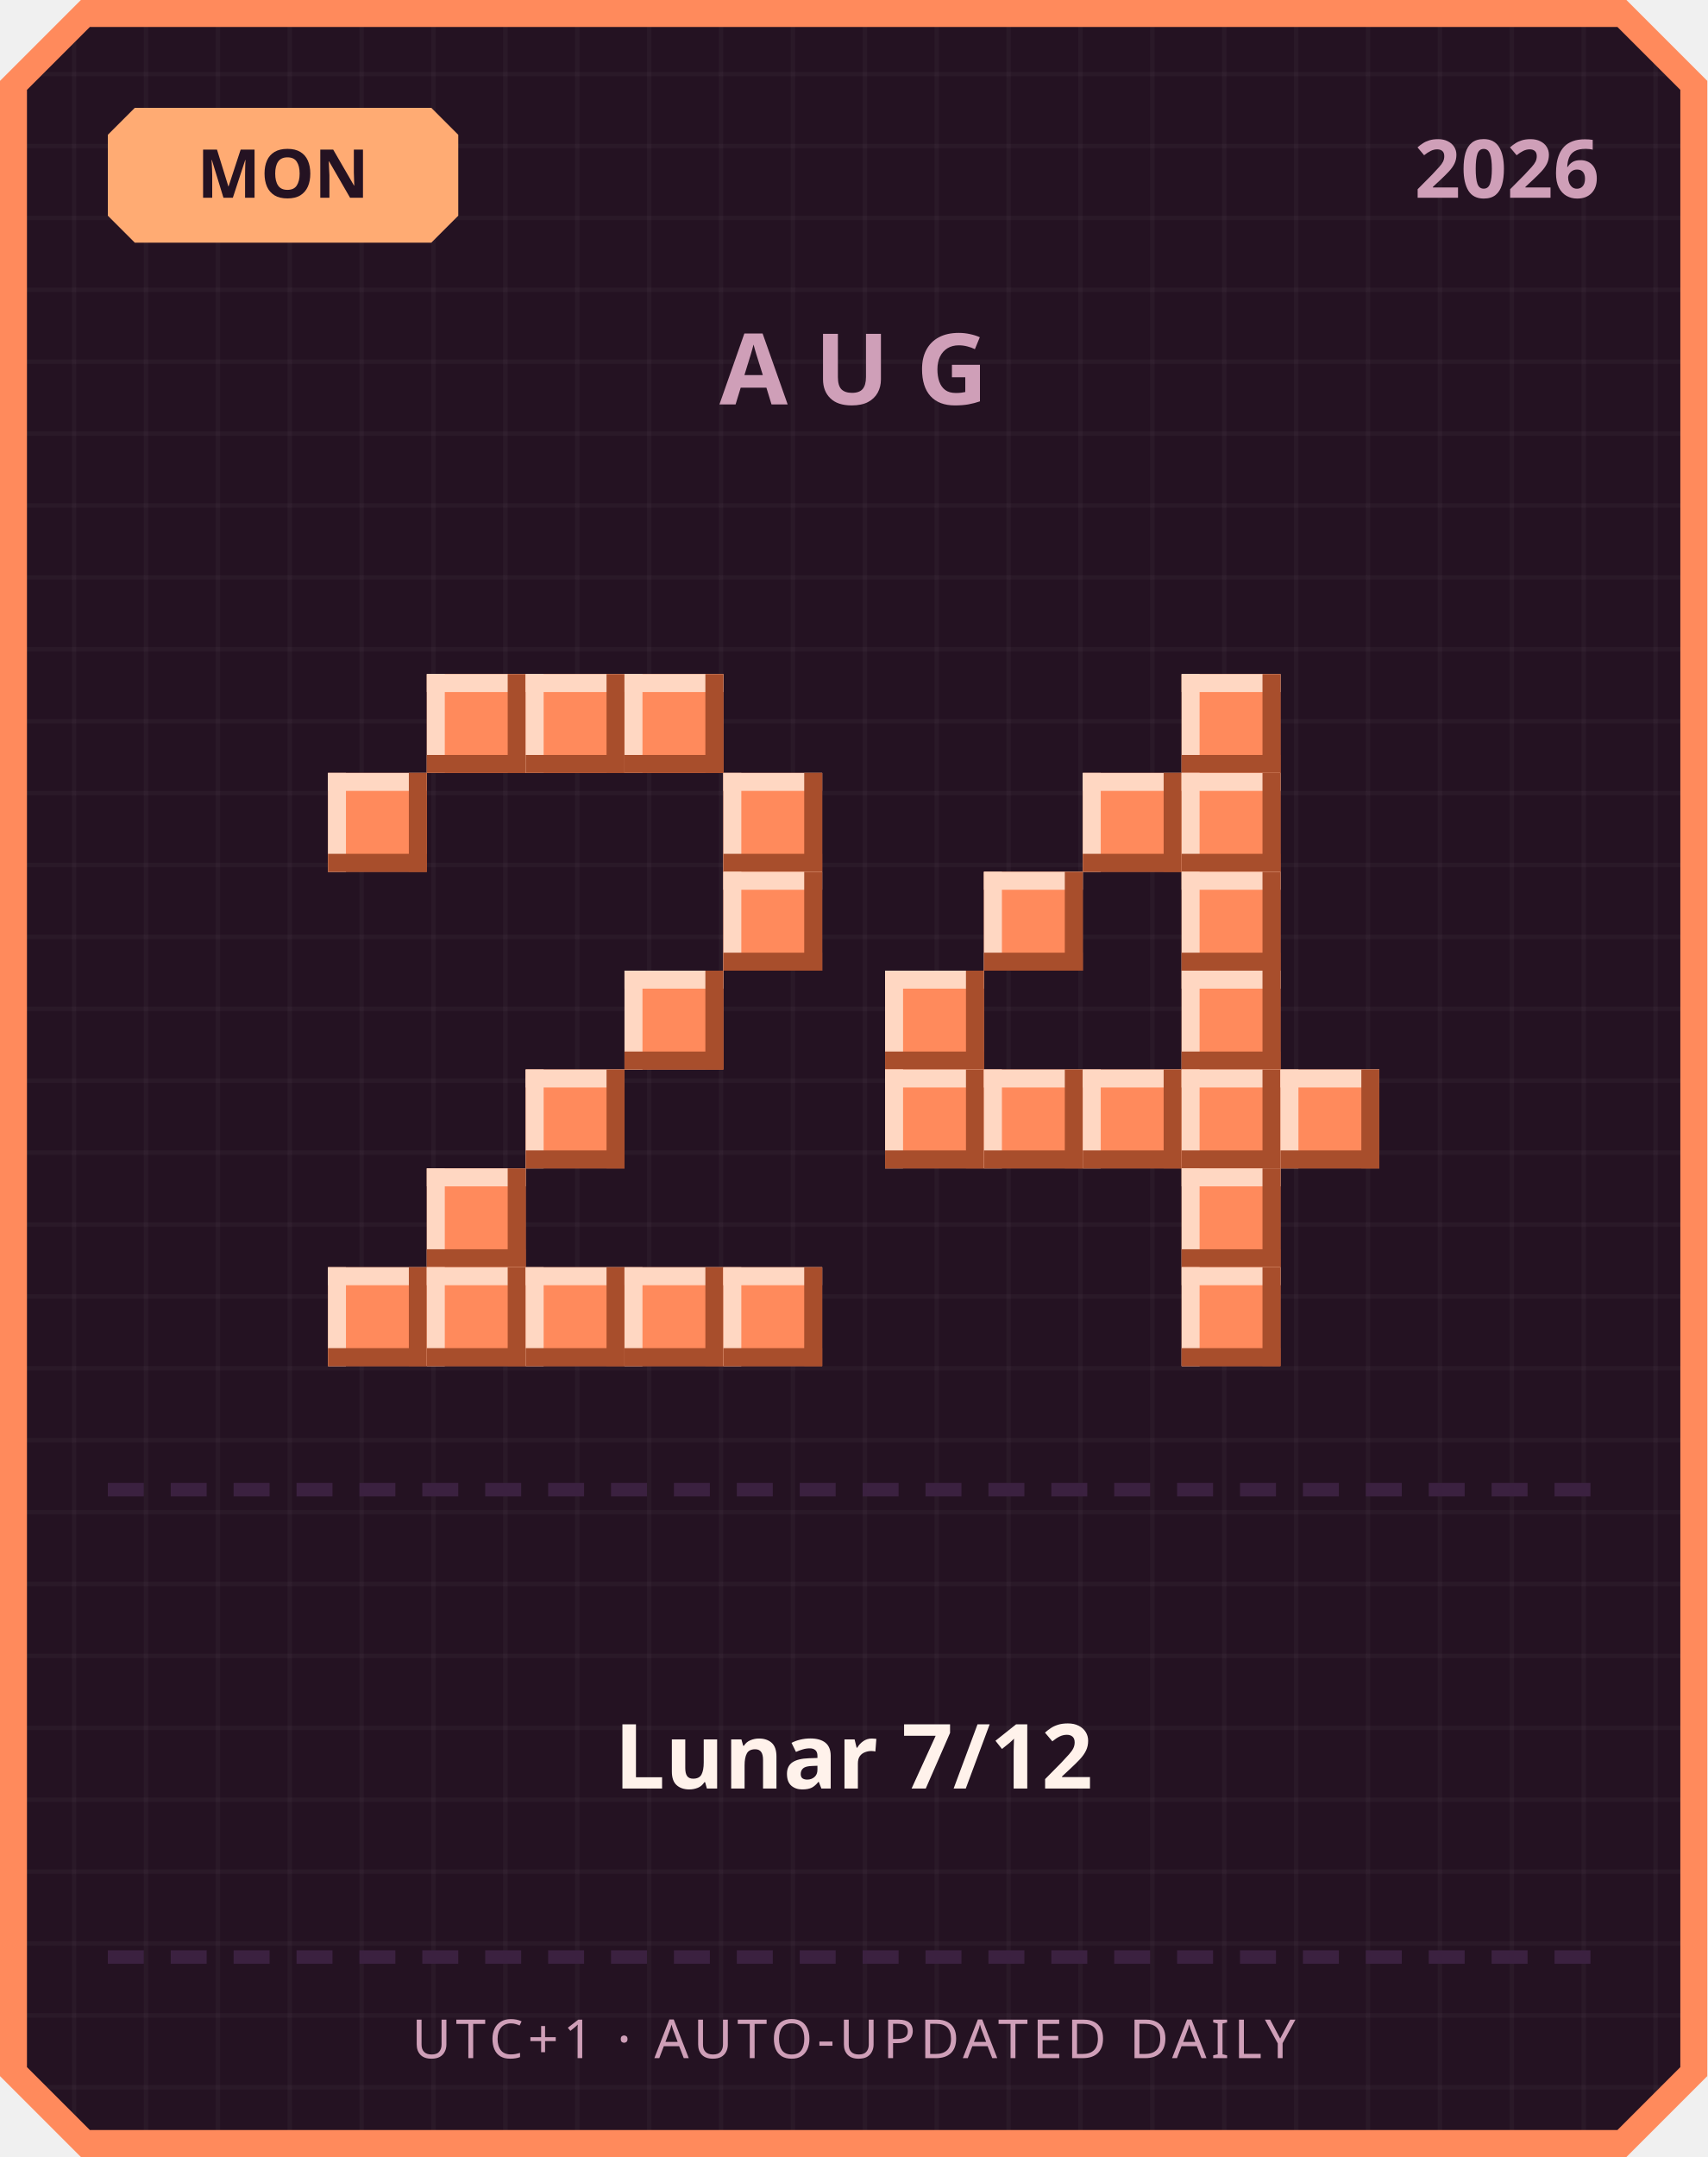
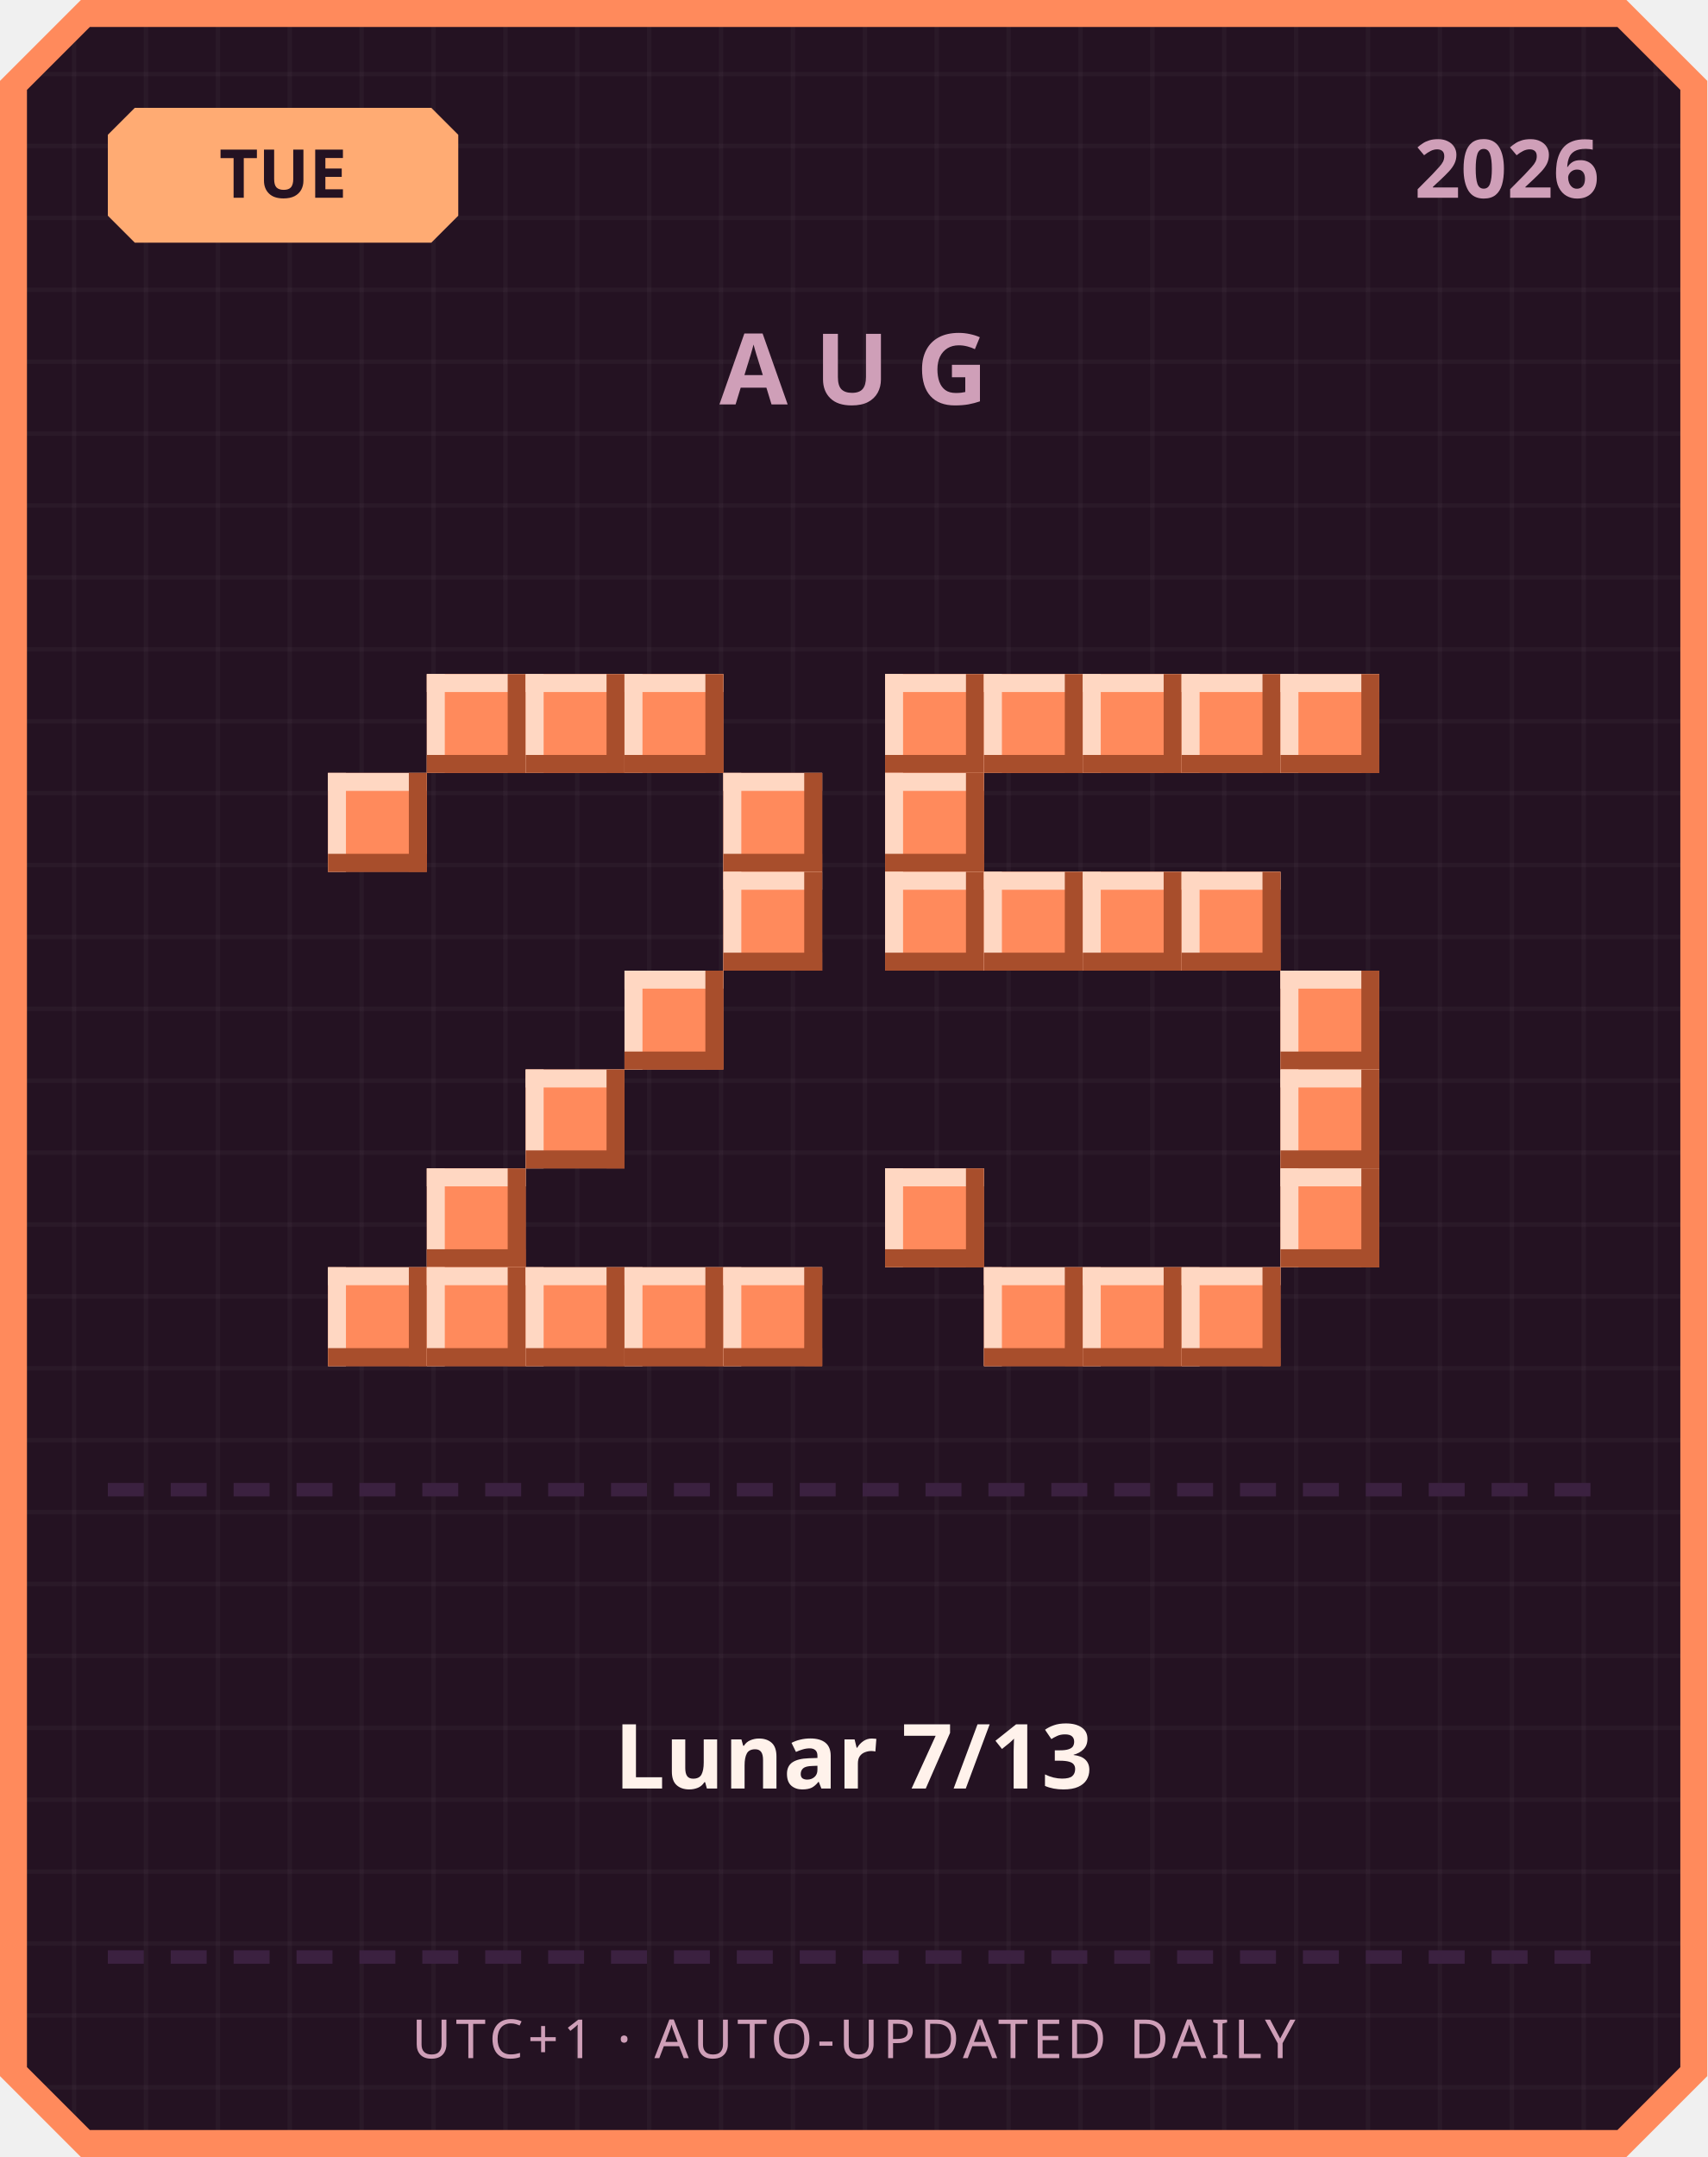
<svg xmlns="http://www.w3.org/2000/svg" width="380" height="480" viewBox="0 0 380 480">
  <defs>
    <pattern id="grid" width="16" height="16" patternUnits="userSpaceOnUse">
      <rect width="16" height="16" fill="#241222" />
      <rect width="1" height="16" fill="#ffffff" opacity="0.03" />
      <rect width="16" height="1" fill="#ffffff" opacity="0.03" />
    </pattern>
  </defs>
  <path d="M 18,0 L 362,0 L 380,18 L 380,462 L 362,480 L 18,480 L 0,462 L 0,18 Z" fill="#ff8a5c" />
  <path d="M 20,6 L 360,6 L 374,20 L 374,460 L 360,474 L 20,474 L 6,460 L 6,20 Z" fill="url(#grid)" />
  <path d="M 30,24 L 96,24 L 102,30 L 102,48 L 96,54 L 30,54 L 24,48 L 24,30 Z" fill="#ffab73" />
-   <text x="63" y="44" text-anchor="middle" font-family="'Segoe UI', sans-serif" font-size="15" font-weight="700" fill="#241222">MON</text>
+   <text x="63" y="44" text-anchor="middle" font-family="'Segoe UI', sans-serif" font-size="15" font-weight="700" fill="#241222">TUE</text>
  <text x="356" y="44" text-anchor="end" font-family="'Segoe UI', sans-serif" font-size="18" font-weight="700" fill="#cf9fb8">2026</text>
  <text x="190" y="90" text-anchor="middle" font-family="'Segoe UI', sans-serif" font-size="22" font-weight="700" letter-spacing="6" fill="#cf9fb8">AUG</text>
  <rect x="95" y="150" width="22" height="22" fill="#ff8a5c" />
  <rect x="95" y="150" width="22" height="4" fill="#ffd7c2" />
  <rect x="95" y="150" width="4" height="22" fill="#ffd7c2" />
  <rect x="95" y="168" width="22" height="4" fill="#a84e2c" />
  <rect x="113" y="150" width="4" height="22" fill="#a84e2c" />
  <rect x="117" y="150" width="22" height="22" fill="#ff8a5c" />
  <rect x="117" y="150" width="22" height="4" fill="#ffd7c2" />
  <rect x="117" y="150" width="4" height="22" fill="#ffd7c2" />
  <rect x="117" y="168" width="22" height="4" fill="#a84e2c" />
  <rect x="135" y="150" width="4" height="22" fill="#a84e2c" />
  <rect x="139" y="150" width="22" height="22" fill="#ff8a5c" />
  <rect x="139" y="150" width="22" height="4" fill="#ffd7c2" />
  <rect x="139" y="150" width="4" height="22" fill="#ffd7c2" />
  <rect x="139" y="168" width="22" height="4" fill="#a84e2c" />
  <rect x="157" y="150" width="4" height="22" fill="#a84e2c" />
  <rect x="73" y="172" width="22" height="22" fill="#ff8a5c" />
  <rect x="73" y="172" width="22" height="4" fill="#ffd7c2" />
  <rect x="73" y="172" width="4" height="22" fill="#ffd7c2" />
  <rect x="73" y="190" width="22" height="4" fill="#a84e2c" />
  <rect x="91" y="172" width="4" height="22" fill="#a84e2c" />
  <rect x="161" y="172" width="22" height="22" fill="#ff8a5c" />
  <rect x="161" y="172" width="22" height="4" fill="#ffd7c2" />
  <rect x="161" y="172" width="4" height="22" fill="#ffd7c2" />
  <rect x="161" y="190" width="22" height="4" fill="#a84e2c" />
  <rect x="179" y="172" width="4" height="22" fill="#a84e2c" />
  <rect x="161" y="194" width="22" height="22" fill="#ff8a5c" />
  <rect x="161" y="194" width="22" height="4" fill="#ffd7c2" />
  <rect x="161" y="194" width="4" height="22" fill="#ffd7c2" />
  <rect x="161" y="212" width="22" height="4" fill="#a84e2c" />
  <rect x="179" y="194" width="4" height="22" fill="#a84e2c" />
  <rect x="139" y="216" width="22" height="22" fill="#ff8a5c" />
  <rect x="139" y="216" width="22" height="4" fill="#ffd7c2" />
  <rect x="139" y="216" width="4" height="22" fill="#ffd7c2" />
  <rect x="139" y="234" width="22" height="4" fill="#a84e2c" />
  <rect x="157" y="216" width="4" height="22" fill="#a84e2c" />
  <rect x="117" y="238" width="22" height="22" fill="#ff8a5c" />
  <rect x="117" y="238" width="22" height="4" fill="#ffd7c2" />
  <rect x="117" y="238" width="4" height="22" fill="#ffd7c2" />
  <rect x="117" y="256" width="22" height="4" fill="#a84e2c" />
  <rect x="135" y="238" width="4" height="22" fill="#a84e2c" />
  <rect x="95" y="260" width="22" height="22" fill="#ff8a5c" />
  <rect x="95" y="260" width="22" height="4" fill="#ffd7c2" />
  <rect x="95" y="260" width="4" height="22" fill="#ffd7c2" />
  <rect x="95" y="278" width="22" height="4" fill="#a84e2c" />
  <rect x="113" y="260" width="4" height="22" fill="#a84e2c" />
  <rect x="73" y="282" width="22" height="22" fill="#ff8a5c" />
  <rect x="73" y="282" width="22" height="4" fill="#ffd7c2" />
  <rect x="73" y="282" width="4" height="22" fill="#ffd7c2" />
  <rect x="73" y="300" width="22" height="4" fill="#a84e2c" />
  <rect x="91" y="282" width="4" height="22" fill="#a84e2c" />
  <rect x="95" y="282" width="22" height="22" fill="#ff8a5c" />
  <rect x="95" y="282" width="22" height="4" fill="#ffd7c2" />
  <rect x="95" y="282" width="4" height="22" fill="#ffd7c2" />
  <rect x="95" y="300" width="22" height="4" fill="#a84e2c" />
  <rect x="113" y="282" width="4" height="22" fill="#a84e2c" />
  <rect x="117" y="282" width="22" height="22" fill="#ff8a5c" />
  <rect x="117" y="282" width="22" height="4" fill="#ffd7c2" />
  <rect x="117" y="282" width="4" height="22" fill="#ffd7c2" />
  <rect x="117" y="300" width="22" height="4" fill="#a84e2c" />
  <rect x="135" y="282" width="4" height="22" fill="#a84e2c" />
  <rect x="139" y="282" width="22" height="22" fill="#ff8a5c" />
  <rect x="139" y="282" width="22" height="4" fill="#ffd7c2" />
  <rect x="139" y="282" width="4" height="22" fill="#ffd7c2" />
  <rect x="139" y="300" width="22" height="4" fill="#a84e2c" />
  <rect x="157" y="282" width="4" height="22" fill="#a84e2c" />
  <rect x="161" y="282" width="22" height="22" fill="#ff8a5c" />
  <rect x="161" y="282" width="22" height="4" fill="#ffd7c2" />
  <rect x="161" y="282" width="4" height="22" fill="#ffd7c2" />
  <rect x="161" y="300" width="22" height="4" fill="#a84e2c" />
  <rect x="179" y="282" width="4" height="22" fill="#a84e2c" />
+   <rect x="197" y="150" width="22" height="22" fill="#ff8a5c" />
+   <rect x="197" y="150" width="22" height="4" fill="#ffd7c2" />
+   <rect x="197" y="150" width="4" height="22" fill="#ffd7c2" />
+   <rect x="197" y="168" width="22" height="4" fill="#a84e2c" />
+   <rect x="215" y="150" width="4" height="22" fill="#a84e2c" />
+   <rect x="219" y="150" width="22" height="22" fill="#ff8a5c" />
+   <rect x="219" y="150" width="22" height="4" fill="#ffd7c2" />
+   <rect x="219" y="150" width="4" height="22" fill="#ffd7c2" />
+   <rect x="219" y="168" width="22" height="4" fill="#a84e2c" />
+   <rect x="237" y="150" width="4" height="22" fill="#a84e2c" />
+   <rect x="241" y="150" width="22" height="22" fill="#ff8a5c" />
+   <rect x="241" y="150" width="22" height="4" fill="#ffd7c2" />
+   <rect x="241" y="150" width="4" height="22" fill="#ffd7c2" />
+   <rect x="241" y="168" width="22" height="4" fill="#a84e2c" />
+   <rect x="259" y="150" width="4" height="22" fill="#a84e2c" />
  <rect x="263" y="150" width="22" height="22" fill="#ff8a5c" />
  <rect x="263" y="150" width="22" height="4" fill="#ffd7c2" />
  <rect x="263" y="150" width="4" height="22" fill="#ffd7c2" />
  <rect x="263" y="168" width="22" height="4" fill="#a84e2c" />
  <rect x="281" y="150" width="4" height="22" fill="#a84e2c" />
-   <rect x="241" y="172" width="22" height="22" fill="#ff8a5c" />
-   <rect x="241" y="172" width="22" height="4" fill="#ffd7c2" />
-   <rect x="241" y="172" width="4" height="22" fill="#ffd7c2" />
-   <rect x="241" y="190" width="22" height="4" fill="#a84e2c" />
-   <rect x="259" y="172" width="4" height="22" fill="#a84e2c" />
-   <rect x="263" y="172" width="22" height="22" fill="#ff8a5c" />
-   <rect x="263" y="172" width="22" height="4" fill="#ffd7c2" />
-   <rect x="263" y="172" width="4" height="22" fill="#ffd7c2" />
-   <rect x="263" y="190" width="22" height="4" fill="#a84e2c" />
-   <rect x="281" y="172" width="4" height="22" fill="#a84e2c" />
+   <rect x="285" y="150" width="22" height="22" fill="#ff8a5c" />
+   <rect x="285" y="150" width="22" height="4" fill="#ffd7c2" />
+   <rect x="285" y="150" width="4" height="22" fill="#ffd7c2" />
+   <rect x="285" y="168" width="22" height="4" fill="#a84e2c" />
+   <rect x="303" y="150" width="4" height="22" fill="#a84e2c" />
+   <rect x="197" y="172" width="22" height="22" fill="#ff8a5c" />
+   <rect x="197" y="172" width="22" height="4" fill="#ffd7c2" />
+   <rect x="197" y="172" width="4" height="22" fill="#ffd7c2" />
+   <rect x="197" y="190" width="22" height="4" fill="#a84e2c" />
+   <rect x="215" y="172" width="4" height="22" fill="#a84e2c" />
+   <rect x="197" y="194" width="22" height="22" fill="#ff8a5c" />
+   <rect x="197" y="194" width="22" height="4" fill="#ffd7c2" />
+   <rect x="197" y="194" width="4" height="22" fill="#ffd7c2" />
+   <rect x="197" y="212" width="22" height="4" fill="#a84e2c" />
+   <rect x="215" y="194" width="4" height="22" fill="#a84e2c" />
  <rect x="219" y="194" width="22" height="22" fill="#ff8a5c" />
  <rect x="219" y="194" width="22" height="4" fill="#ffd7c2" />
  <rect x="219" y="194" width="4" height="22" fill="#ffd7c2" />
  <rect x="219" y="212" width="22" height="4" fill="#a84e2c" />
  <rect x="237" y="194" width="4" height="22" fill="#a84e2c" />
+   <rect x="241" y="194" width="22" height="22" fill="#ff8a5c" />
+   <rect x="241" y="194" width="22" height="4" fill="#ffd7c2" />
+   <rect x="241" y="194" width="4" height="22" fill="#ffd7c2" />
+   <rect x="241" y="212" width="22" height="4" fill="#a84e2c" />
+   <rect x="259" y="194" width="4" height="22" fill="#a84e2c" />
  <rect x="263" y="194" width="22" height="22" fill="#ff8a5c" />
  <rect x="263" y="194" width="22" height="4" fill="#ffd7c2" />
  <rect x="263" y="194" width="4" height="22" fill="#ffd7c2" />
  <rect x="263" y="212" width="22" height="4" fill="#a84e2c" />
  <rect x="281" y="194" width="4" height="22" fill="#a84e2c" />
-   <rect x="197" y="216" width="22" height="22" fill="#ff8a5c" />
-   <rect x="197" y="216" width="22" height="4" fill="#ffd7c2" />
-   <rect x="197" y="216" width="4" height="22" fill="#ffd7c2" />
-   <rect x="197" y="234" width="22" height="4" fill="#a84e2c" />
-   <rect x="215" y="216" width="4" height="22" fill="#a84e2c" />
-   <rect x="263" y="216" width="22" height="22" fill="#ff8a5c" />
-   <rect x="263" y="216" width="22" height="4" fill="#ffd7c2" />
-   <rect x="263" y="216" width="4" height="22" fill="#ffd7c2" />
-   <rect x="263" y="234" width="22" height="4" fill="#a84e2c" />
-   <rect x="281" y="216" width="4" height="22" fill="#a84e2c" />
-   <rect x="197" y="238" width="22" height="22" fill="#ff8a5c" />
-   <rect x="197" y="238" width="22" height="4" fill="#ffd7c2" />
-   <rect x="197" y="238" width="4" height="22" fill="#ffd7c2" />
-   <rect x="197" y="256" width="22" height="4" fill="#a84e2c" />
-   <rect x="215" y="238" width="4" height="22" fill="#a84e2c" />
-   <rect x="219" y="238" width="22" height="22" fill="#ff8a5c" />
-   <rect x="219" y="238" width="22" height="4" fill="#ffd7c2" />
-   <rect x="219" y="238" width="4" height="22" fill="#ffd7c2" />
-   <rect x="219" y="256" width="22" height="4" fill="#a84e2c" />
-   <rect x="237" y="238" width="4" height="22" fill="#a84e2c" />
-   <rect x="241" y="238" width="22" height="22" fill="#ff8a5c" />
-   <rect x="241" y="238" width="22" height="4" fill="#ffd7c2" />
-   <rect x="241" y="238" width="4" height="22" fill="#ffd7c2" />
-   <rect x="241" y="256" width="22" height="4" fill="#a84e2c" />
-   <rect x="259" y="238" width="4" height="22" fill="#a84e2c" />
-   <rect x="263" y="238" width="22" height="22" fill="#ff8a5c" />
-   <rect x="263" y="238" width="22" height="4" fill="#ffd7c2" />
-   <rect x="263" y="238" width="4" height="22" fill="#ffd7c2" />
-   <rect x="263" y="256" width="22" height="4" fill="#a84e2c" />
-   <rect x="281" y="238" width="4" height="22" fill="#a84e2c" />
+   <rect x="285" y="216" width="22" height="22" fill="#ff8a5c" />
+   <rect x="285" y="216" width="22" height="4" fill="#ffd7c2" />
+   <rect x="285" y="216" width="4" height="22" fill="#ffd7c2" />
+   <rect x="285" y="234" width="22" height="4" fill="#a84e2c" />
+   <rect x="303" y="216" width="4" height="22" fill="#a84e2c" />
  <rect x="285" y="238" width="22" height="22" fill="#ff8a5c" />
  <rect x="285" y="238" width="22" height="4" fill="#ffd7c2" />
  <rect x="285" y="238" width="4" height="22" fill="#ffd7c2" />
  <rect x="285" y="256" width="22" height="4" fill="#a84e2c" />
  <rect x="303" y="238" width="4" height="22" fill="#a84e2c" />
-   <rect x="263" y="260" width="22" height="22" fill="#ff8a5c" />
-   <rect x="263" y="260" width="22" height="4" fill="#ffd7c2" />
-   <rect x="263" y="260" width="4" height="22" fill="#ffd7c2" />
-   <rect x="263" y="278" width="22" height="4" fill="#a84e2c" />
-   <rect x="281" y="260" width="4" height="22" fill="#a84e2c" />
+   <rect x="197" y="260" width="22" height="22" fill="#ff8a5c" />
+   <rect x="197" y="260" width="22" height="4" fill="#ffd7c2" />
+   <rect x="197" y="260" width="4" height="22" fill="#ffd7c2" />
+   <rect x="197" y="278" width="22" height="4" fill="#a84e2c" />
+   <rect x="215" y="260" width="4" height="22" fill="#a84e2c" />
+   <rect x="285" y="260" width="22" height="22" fill="#ff8a5c" />
+   <rect x="285" y="260" width="22" height="4" fill="#ffd7c2" />
+   <rect x="285" y="260" width="4" height="22" fill="#ffd7c2" />
+   <rect x="285" y="278" width="22" height="4" fill="#a84e2c" />
+   <rect x="303" y="260" width="4" height="22" fill="#a84e2c" />
+   <rect x="219" y="282" width="22" height="22" fill="#ff8a5c" />
+   <rect x="219" y="282" width="22" height="4" fill="#ffd7c2" />
+   <rect x="219" y="282" width="4" height="22" fill="#ffd7c2" />
+   <rect x="219" y="300" width="22" height="4" fill="#a84e2c" />
+   <rect x="237" y="282" width="4" height="22" fill="#a84e2c" />
+   <rect x="241" y="282" width="22" height="22" fill="#ff8a5c" />
+   <rect x="241" y="282" width="22" height="4" fill="#ffd7c2" />
+   <rect x="241" y="282" width="4" height="22" fill="#ffd7c2" />
+   <rect x="241" y="300" width="22" height="4" fill="#a84e2c" />
+   <rect x="259" y="282" width="4" height="22" fill="#a84e2c" />
  <rect x="263" y="282" width="22" height="22" fill="#ff8a5c" />
  <rect x="263" y="282" width="22" height="4" fill="#ffd7c2" />
  <rect x="263" y="282" width="4" height="22" fill="#ffd7c2" />
  <rect x="263" y="300" width="22" height="4" fill="#a84e2c" />
  <rect x="281" y="282" width="4" height="22" fill="#a84e2c" />
  <rect x="24" y="330" width="8" height="3" fill="#3b2140" />
  <rect x="38" y="330" width="8" height="3" fill="#3b2140" />
  <rect x="52" y="330" width="8" height="3" fill="#3b2140" />
  <rect x="66" y="330" width="8" height="3" fill="#3b2140" />
  <rect x="80" y="330" width="8" height="3" fill="#3b2140" />
  <rect x="94" y="330" width="8" height="3" fill="#3b2140" />
  <rect x="108" y="330" width="8" height="3" fill="#3b2140" />
  <rect x="122" y="330" width="8" height="3" fill="#3b2140" />
  <rect x="136" y="330" width="8" height="3" fill="#3b2140" />
  <rect x="150" y="330" width="8" height="3" fill="#3b2140" />
  <rect x="164" y="330" width="8" height="3" fill="#3b2140" />
  <rect x="178" y="330" width="8" height="3" fill="#3b2140" />
  <rect x="192" y="330" width="8" height="3" fill="#3b2140" />
  <rect x="206" y="330" width="8" height="3" fill="#3b2140" />
  <rect x="220" y="330" width="8" height="3" fill="#3b2140" />
  <rect x="234" y="330" width="8" height="3" fill="#3b2140" />
  <rect x="248" y="330" width="8" height="3" fill="#3b2140" />
  <rect x="262" y="330" width="8" height="3" fill="#3b2140" />
  <rect x="276" y="330" width="8" height="3" fill="#3b2140" />
  <rect x="290" y="330" width="8" height="3" fill="#3b2140" />
  <rect x="304" y="330" width="8" height="3" fill="#3b2140" />
  <rect x="318" y="330" width="8" height="3" fill="#3b2140" />
  <rect x="332" y="330" width="8" height="3" fill="#3b2140" />
  <rect x="346" y="330" width="8" height="3" fill="#3b2140" />
-   <text x="190" y="398" text-anchor="middle" font-family="'Segoe UI', 'Microsoft JhengHei', sans-serif" font-size="20" font-weight="700" fill="#fff2eb">Lunar 7/12</text>
+   <text x="190" y="398" text-anchor="middle" font-family="'Segoe UI', 'Microsoft JhengHei', sans-serif" font-size="20" font-weight="700" fill="#fff2eb">Lunar 7/13</text>
  <rect x="24" y="434" width="8" height="3" fill="#3b2140" />
  <rect x="38" y="434" width="8" height="3" fill="#3b2140" />
  <rect x="52" y="434" width="8" height="3" fill="#3b2140" />
  <rect x="66" y="434" width="8" height="3" fill="#3b2140" />
  <rect x="80" y="434" width="8" height="3" fill="#3b2140" />
  <rect x="94" y="434" width="8" height="3" fill="#3b2140" />
  <rect x="108" y="434" width="8" height="3" fill="#3b2140" />
  <rect x="122" y="434" width="8" height="3" fill="#3b2140" />
  <rect x="136" y="434" width="8" height="3" fill="#3b2140" />
  <rect x="150" y="434" width="8" height="3" fill="#3b2140" />
  <rect x="164" y="434" width="8" height="3" fill="#3b2140" />
  <rect x="178" y="434" width="8" height="3" fill="#3b2140" />
  <rect x="192" y="434" width="8" height="3" fill="#3b2140" />
  <rect x="206" y="434" width="8" height="3" fill="#3b2140" />
  <rect x="220" y="434" width="8" height="3" fill="#3b2140" />
  <rect x="234" y="434" width="8" height="3" fill="#3b2140" />
  <rect x="248" y="434" width="8" height="3" fill="#3b2140" />
  <rect x="262" y="434" width="8" height="3" fill="#3b2140" />
  <rect x="276" y="434" width="8" height="3" fill="#3b2140" />
  <rect x="290" y="434" width="8" height="3" fill="#3b2140" />
  <rect x="304" y="434" width="8" height="3" fill="#3b2140" />
  <rect x="318" y="434" width="8" height="3" fill="#3b2140" />
  <rect x="332" y="434" width="8" height="3" fill="#3b2140" />
  <rect x="346" y="434" width="8" height="3" fill="#3b2140" />
  <text x="190" y="458" text-anchor="middle" font-family="'Segoe UI', sans-serif" font-size="12" letter-spacing="1" fill="#cf9fb8">UTC+1 · AUTO-UPDATED DAILY</text>
</svg>
